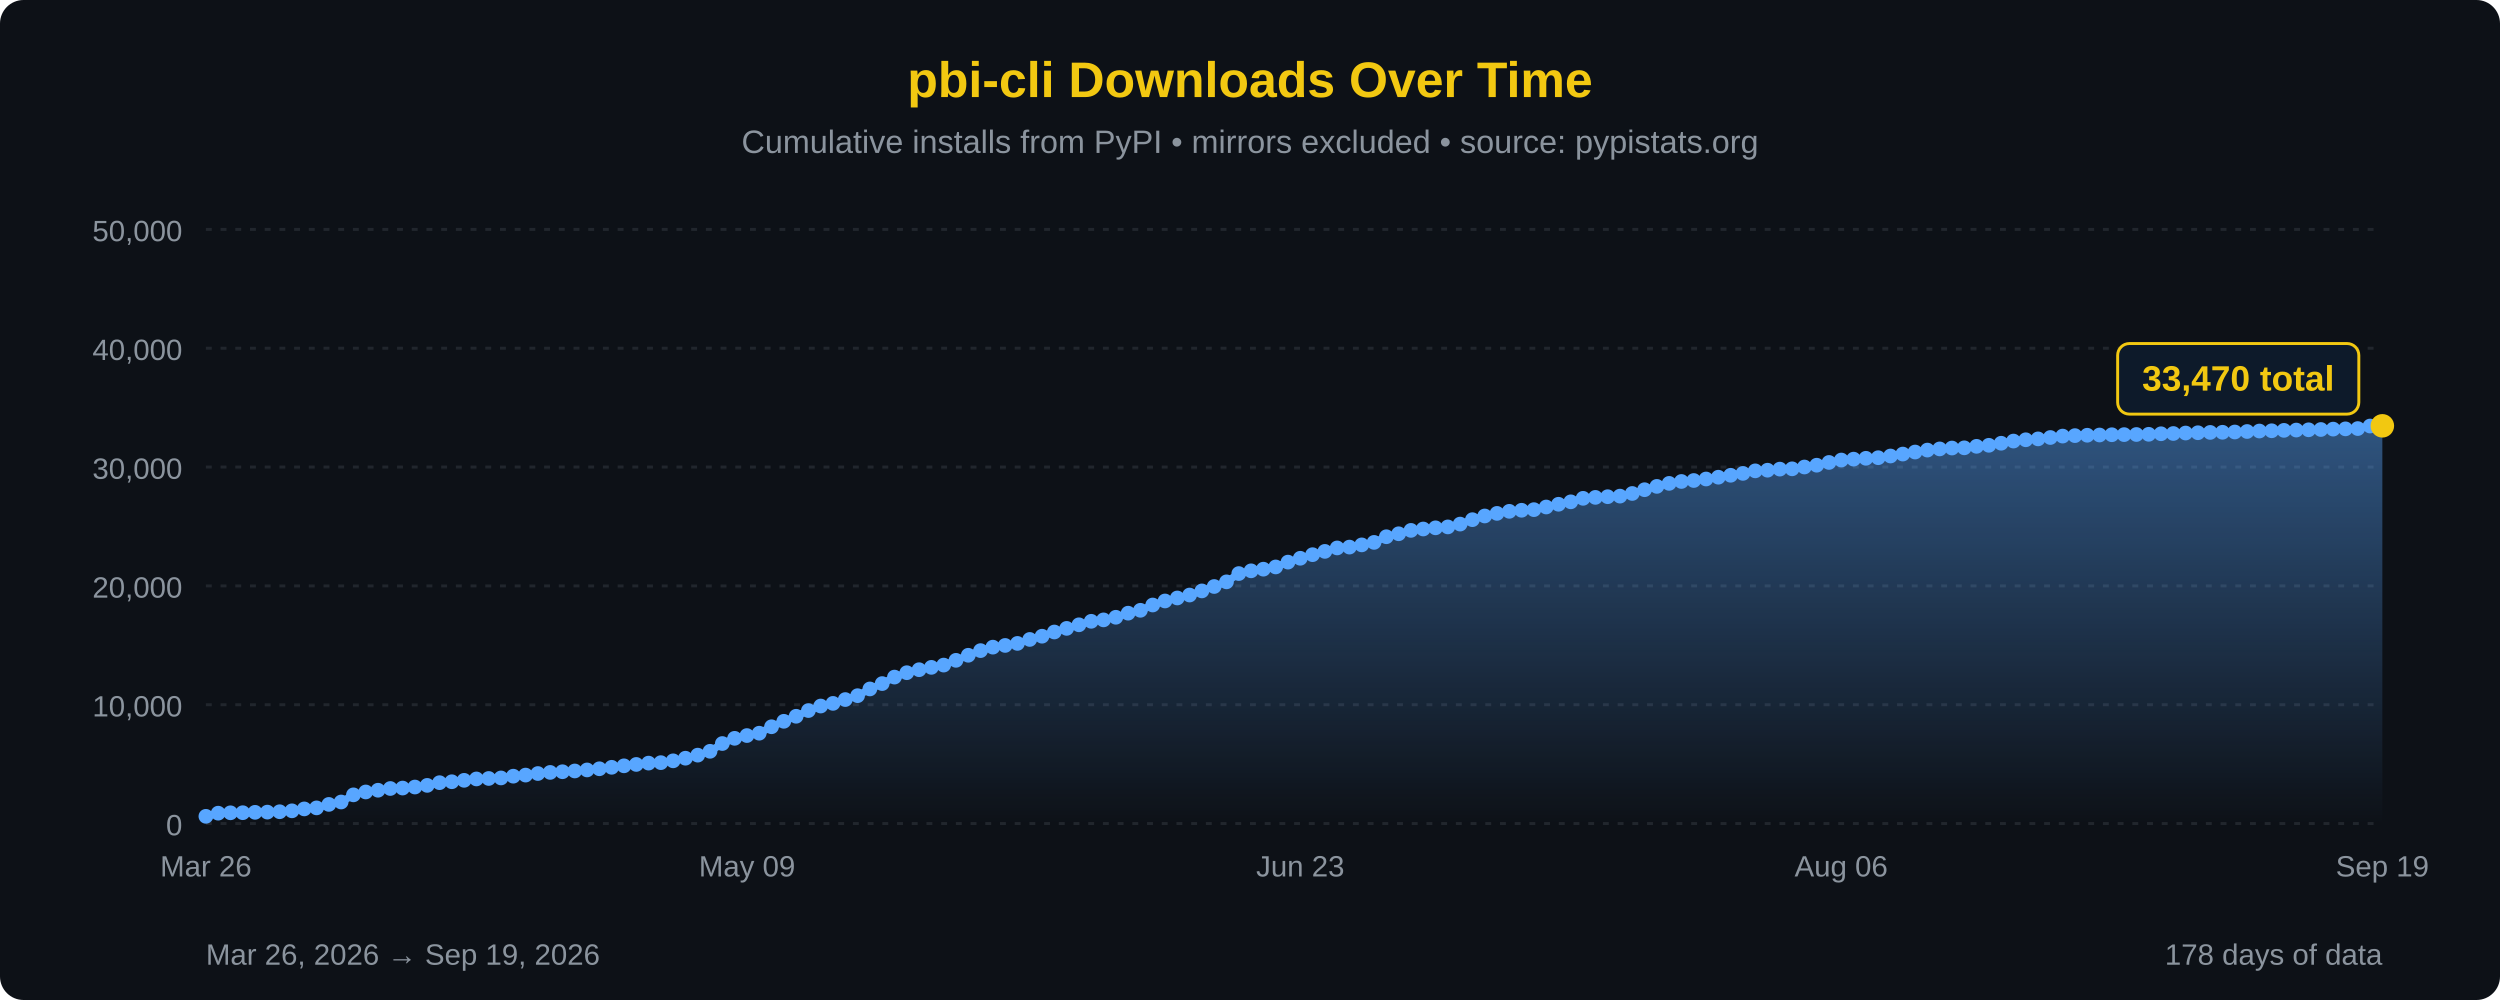
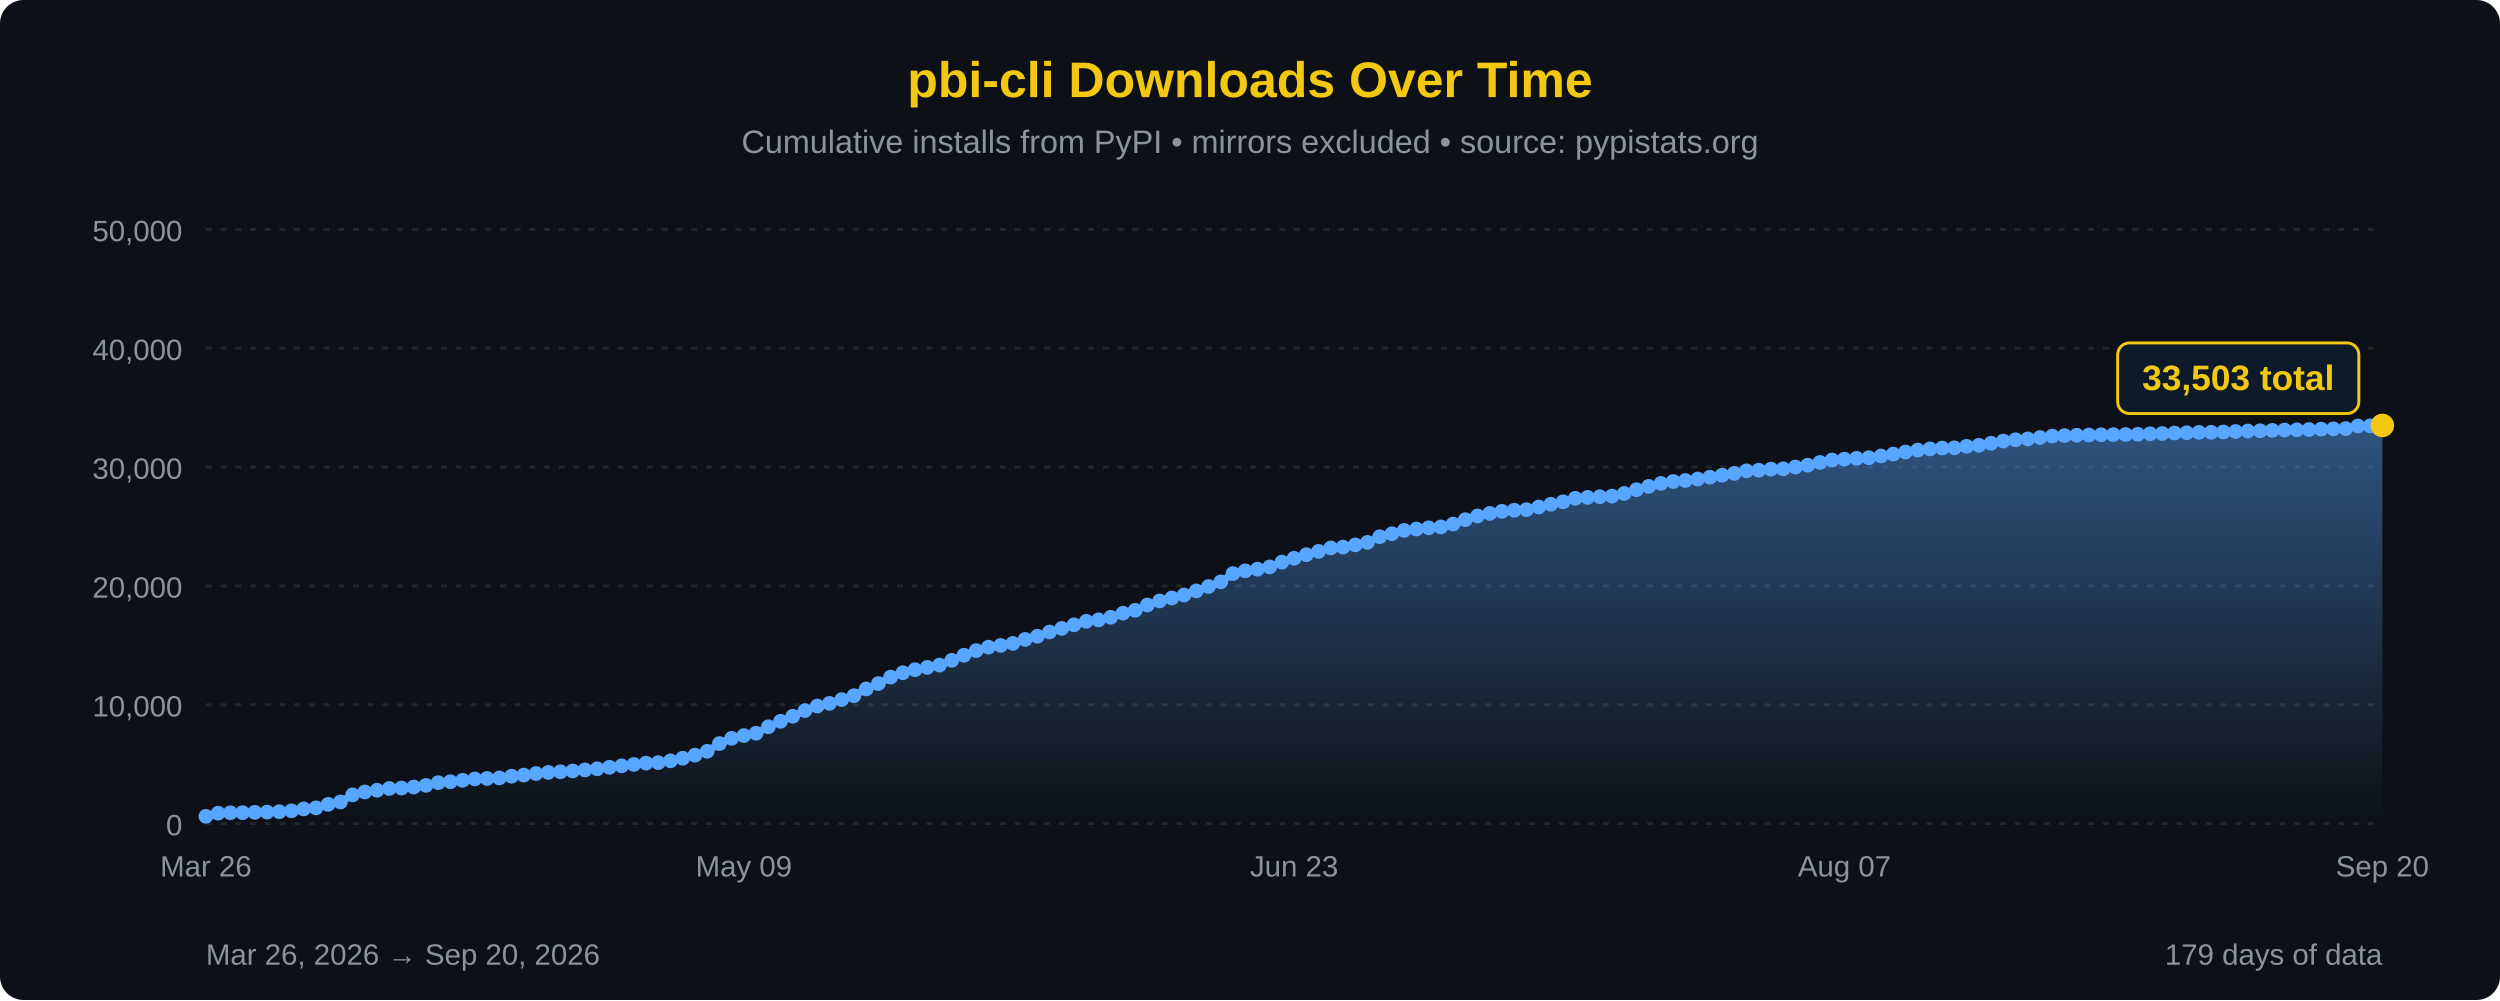
<svg xmlns="http://www.w3.org/2000/svg" width="850" height="340" viewBox="0 0 850 340">
  <defs>
    <linearGradient id="areaFill" x1="0" y1="0" x2="0" y2="1">
      <stop offset="0%" stop-color="#58a6ff" stop-opacity="0.45" />
      <stop offset="100%" stop-color="#58a6ff" stop-opacity="0" />
    </linearGradient>
  </defs>
  <rect width="100%" height="100%" fill="#0d1117" rx="8" />
  <text x="425" y="33" font-family="'Segoe UI', Arial, sans-serif" font-size="17" fill="#F2C811" text-anchor="middle" font-weight="bold">pbi-cli Downloads Over Time</text>
  <text x="425" y="52" font-family="'Segoe UI', Arial, sans-serif" font-size="11" fill="#8b949e" text-anchor="middle">Cumulative installs from PyPI • mirrors excluded • source: pypistats.org</text>
  <line x1="70" y1="280.0" x2="810" y2="280.0" stroke="#21262d" stroke-width="1" stroke-dasharray="2,3" />
  <line x1="70" y1="239.6" x2="810" y2="239.6" stroke="#21262d" stroke-width="1" stroke-dasharray="2,3" />
  <line x1="70" y1="199.2" x2="810" y2="199.2" stroke="#21262d" stroke-width="1" stroke-dasharray="2,3" />
  <line x1="70" y1="158.8" x2="810" y2="158.8" stroke="#21262d" stroke-width="1" stroke-dasharray="2,3" />
  <line x1="70" y1="118.4" x2="810" y2="118.4" stroke="#21262d" stroke-width="1" stroke-dasharray="2,3" />
  <line x1="70" y1="78.0" x2="810" y2="78.0" stroke="#21262d" stroke-width="1" stroke-dasharray="2,3" />
  <text x="62" y="284.0" font-family="'Segoe UI', Arial, sans-serif" font-size="10" fill="#8b949e" text-anchor="end">0</text>
  <text x="62" y="243.6" font-family="'Segoe UI', Arial, sans-serif" font-size="10" fill="#8b949e" text-anchor="end">10,000</text>
  <text x="62" y="203.2" font-family="'Segoe UI', Arial, sans-serif" font-size="10" fill="#8b949e" text-anchor="end">20,000</text>
  <text x="62" y="162.8" font-family="'Segoe UI', Arial, sans-serif" font-size="10" fill="#8b949e" text-anchor="end">30,000</text>
  <text x="62" y="122.4" font-family="'Segoe UI', Arial, sans-serif" font-size="10" fill="#8b949e" text-anchor="end">40,000</text>
  <text x="62" y="82.0" font-family="'Segoe UI', Arial, sans-serif" font-size="10" fill="#8b949e" text-anchor="end">50,000</text>
-   <path d="M 70.00,280 L 70.00,277.55 L 74.18,276.48 L 78.36,276.35 L 82.54,276.32 L 86.72,276.19 L 90.90,276.12 L 95.08,275.99 L 99.27,275.68 L 103.45,275.03 L 107.63,274.68 L 111.81,273.50 L 115.99,272.68 L 120.17,270.25 L 124.35,269.27 L 128.53,268.68 L 132.71,268.09 L 136.89,267.94 L 141.07,267.59 L 145.25,267.03 L 149.44,266.11 L 153.62,265.79 L 157.80,265.31 L 161.98,264.84 L 166.16,264.68 L 170.34,264.50 L 174.52,263.90 L 178.70,263.53 L 182.88,263.00 L 187.06,262.62 L 191.24,262.39 L 195.42,262.13 L 199.60,261.78 L 203.79,261.38 L 207.97,260.88 L 212.15,260.38 L 216.33,259.91 L 220.51,259.46 L 224.69,259.30 L 228.87,258.68 L 233.05,257.79 L 237.23,256.75 L 241.41,255.44 L 245.59,252.80 L 249.77,251.03 L 253.95,250.09 L 258.14,249.29 L 262.32,247.10 L 266.50,245.24 L 270.68,243.53 L 274.86,241.59 L 279.04,240.05 L 283.22,239.15 L 287.40,237.85 L 291.58,236.53 L 295.76,234.24 L 299.94,232.42 L 304.12,230.21 L 308.31,228.72 L 312.49,227.70 L 316.67,226.90 L 320.85,226.13 L 325.03,224.51 L 329.21,222.79 L 333.39,221.21 L 337.57,220.03 L 341.75,219.45 L 345.93,218.76 L 350.11,217.41 L 354.29,216.31 L 358.47,214.88 L 362.66,213.65 L 366.84,212.43 L 371.02,211.24 L 375.20,210.76 L 379.38,209.87 L 383.56,208.48 L 387.74,207.50 L 391.92,205.70 L 396.10,204.33 L 400.28,203.31 L 404.46,202.31 L 408.64,200.91 L 412.82,199.41 L 417.01,197.83 L 421.19,195.01 L 425.37,194.08 L 429.55,193.52 L 433.73,192.76 L 437.91,191.12 L 442.09,189.81 L 446.27,188.59 L 450.45,187.47 L 454.63,186.30 L 458.81,186.01 L 462.99,185.26 L 467.18,184.41 L 471.36,182.49 L 475.54,181.48 L 479.72,180.33 L 483.90,179.86 L 488.08,179.46 L 492.26,179.15 L 496.44,178.19 L 500.62,176.69 L 504.80,175.43 L 508.98,174.55 L 513.16,173.85 L 517.34,173.49 L 521.53,173.28 L 525.71,172.38 L 529.89,171.45 L 534.07,170.62 L 538.25,169.43 L 542.43,169.11 L 546.61,168.88 L 550.79,168.68 L 554.97,167.78 L 559.15,166.50 L 563.33,165.37 L 567.51,164.35 L 571.69,163.70 L 575.88,163.37 L 580.06,162.86 L 584.24,162.25 L 588.42,161.59 L 592.60,160.95 L 596.78,160.09 L 600.96,159.87 L 605.14,159.50 L 609.32,159.40 L 613.50,158.78 L 617.68,158.17 L 621.86,157.23 L 626.05,156.41 L 630.23,156.11 L 634.41,155.82 L 638.59,155.62 L 642.77,155.04 L 646.95,154.38 L 651.13,153.69 L 655.31,153.03 L 659.49,152.63 L 663.67,152.33 L 667.85,152.26 L 672.03,151.75 L 676.21,151.40 L 680.40,150.70 L 684.58,149.96 L 688.76,149.52 L 692.94,149.22 L 697.12,148.75 L 701.30,148.27 L 705.48,148.11 L 709.66,147.98 L 713.84,147.90 L 718.02,147.81 L 722.20,147.77 L 726.38,147.73 L 730.56,147.66 L 734.75,147.48 L 738.93,147.39 L 743.11,147.23 L 747.29,147.13 L 751.47,147.02 L 755.65,146.97 L 759.83,146.88 L 764.01,146.71 L 768.19,146.55 L 772.37,146.46 L 776.55,146.32 L 780.73,146.22 L 784.92,146.13 L 789.10,146.03 L 793.28,145.90 L 797.46,145.81 L 801.64,145.71 L 805.82,144.85 L 810.00,144.78 L 810.00,280 Z" fill="url(#areaFill)" />
-   <path d="M 70.00,277.55 L 74.18,276.48 L 78.36,276.35 L 82.54,276.32 L 86.72,276.19 L 90.90,276.12 L 95.08,275.99 L 99.27,275.68 L 103.45,275.03 L 107.63,274.68 L 111.81,273.50 L 115.99,272.68 L 120.17,270.25 L 124.35,269.27 L 128.53,268.68 L 132.71,268.09 L 136.89,267.94 L 141.07,267.59 L 145.25,267.03 L 149.44,266.11 L 153.62,265.79 L 157.80,265.31 L 161.98,264.84 L 166.16,264.68 L 170.34,264.50 L 174.52,263.90 L 178.70,263.53 L 182.88,263.00 L 187.06,262.62 L 191.24,262.39 L 195.42,262.13 L 199.60,261.78 L 203.79,261.38 L 207.97,260.88 L 212.15,260.38 L 216.33,259.91 L 220.51,259.46 L 224.69,259.30 L 228.87,258.68 L 233.05,257.79 L 237.23,256.75 L 241.41,255.44 L 245.59,252.80 L 249.77,251.03 L 253.95,250.09 L 258.14,249.29 L 262.32,247.10 L 266.50,245.24 L 270.68,243.53 L 274.86,241.59 L 279.04,240.05 L 283.22,239.15 L 287.40,237.85 L 291.58,236.53 L 295.76,234.24 L 299.94,232.42 L 304.12,230.21 L 308.31,228.72 L 312.49,227.70 L 316.67,226.90 L 320.85,226.13 L 325.03,224.51 L 329.21,222.79 L 333.39,221.21 L 337.57,220.03 L 341.75,219.45 L 345.93,218.76 L 350.11,217.41 L 354.29,216.31 L 358.47,214.88 L 362.66,213.65 L 366.84,212.43 L 371.02,211.24 L 375.20,210.76 L 379.38,209.87 L 383.56,208.48 L 387.74,207.50 L 391.92,205.70 L 396.10,204.33 L 400.28,203.31 L 404.46,202.31 L 408.64,200.91 L 412.82,199.41 L 417.01,197.83 L 421.19,195.01 L 425.37,194.08 L 429.55,193.52 L 433.73,192.76 L 437.91,191.12 L 442.09,189.81 L 446.27,188.59 L 450.45,187.47 L 454.63,186.30 L 458.81,186.01 L 462.99,185.26 L 467.18,184.41 L 471.36,182.49 L 475.54,181.48 L 479.72,180.33 L 483.90,179.86 L 488.08,179.46 L 492.26,179.15 L 496.44,178.19 L 500.62,176.69 L 504.80,175.43 L 508.98,174.55 L 513.16,173.85 L 517.34,173.49 L 521.53,173.28 L 525.71,172.38 L 529.89,171.45 L 534.07,170.62 L 538.25,169.43 L 542.43,169.11 L 546.61,168.88 L 550.79,168.68 L 554.97,167.78 L 559.15,166.50 L 563.33,165.37 L 567.51,164.35 L 571.69,163.70 L 575.88,163.37 L 580.06,162.86 L 584.24,162.25 L 588.42,161.59 L 592.60,160.95 L 596.78,160.09 L 600.96,159.87 L 605.14,159.50 L 609.32,159.40 L 613.50,158.78 L 617.68,158.17 L 621.86,157.23 L 626.05,156.41 L 630.23,156.11 L 634.41,155.82 L 638.59,155.62 L 642.77,155.04 L 646.95,154.38 L 651.13,153.69 L 655.31,153.03 L 659.49,152.63 L 663.67,152.33 L 667.85,152.26 L 672.03,151.75 L 676.21,151.40 L 680.40,150.70 L 684.58,149.96 L 688.76,149.52 L 692.94,149.22 L 697.12,148.75 L 701.30,148.27 L 705.48,148.11 L 709.66,147.98 L 713.84,147.90 L 718.02,147.81 L 722.20,147.77 L 726.38,147.73 L 730.56,147.66 L 734.75,147.48 L 738.93,147.39 L 743.11,147.23 L 747.29,147.13 L 751.47,147.02 L 755.65,146.97 L 759.83,146.88 L 764.01,146.71 L 768.19,146.55 L 772.37,146.46 L 776.55,146.32 L 780.73,146.22 L 784.92,146.13 L 789.10,146.03 L 793.28,145.90 L 797.46,145.81 L 801.64,145.71 L 805.82,144.85 L 810.00,144.78" fill="none" stroke="#58a6ff" stroke-width="2.5" stroke-linejoin="round" stroke-linecap="round" />
+   <path d="M 70.00,280 L 70.00,277.55 L 74.16,276.48 L 78.31,276.35 L 82.47,276.32 L 86.63,276.19 L 90.79,276.12 L 94.94,275.99 L 99.10,275.68 L 103.26,275.03 L 107.42,274.68 L 111.57,273.50 L 115.73,272.68 L 119.89,270.25 L 124.04,269.27 L 128.20,268.68 L 132.36,268.09 L 136.52,267.94 L 140.67,267.59 L 144.83,267.03 L 148.99,266.11 L 153.15,265.79 L 157.30,265.31 L 161.46,264.84 L 165.62,264.68 L 169.78,264.50 L 173.93,263.90 L 178.09,263.53 L 182.25,263.00 L 186.40,262.62 L 190.56,262.39 L 194.72,262.13 L 198.88,261.78 L 203.03,261.38 L 207.19,260.88 L 211.35,260.38 L 215.51,259.91 L 219.66,259.46 L 223.82,259.30 L 227.98,258.68 L 232.13,257.79 L 236.29,256.75 L 240.45,255.44 L 244.61,252.80 L 248.76,251.03 L 252.92,250.09 L 257.08,249.29 L 261.24,247.10 L 265.39,245.24 L 269.55,243.53 L 273.71,241.59 L 277.87,240.05 L 282.02,239.15 L 286.18,237.85 L 290.34,236.53 L 294.49,234.24 L 298.65,232.42 L 302.81,230.21 L 306.97,228.72 L 311.12,227.70 L 315.28,226.90 L 319.44,226.13 L 323.60,224.51 L 327.75,222.79 L 331.91,221.21 L 336.07,220.03 L 340.22,219.45 L 344.38,218.76 L 348.54,217.41 L 352.70,216.31 L 356.85,214.88 L 361.01,213.65 L 365.17,212.43 L 369.33,211.24 L 373.48,210.76 L 377.64,209.87 L 381.80,208.48 L 385.96,207.50 L 390.11,205.70 L 394.27,204.33 L 398.43,203.31 L 402.58,202.31 L 406.74,200.91 L 410.90,199.41 L 415.06,197.83 L 419.21,195.01 L 423.37,194.08 L 427.53,193.52 L 431.69,192.76 L 435.84,191.12 L 440.00,189.81 L 444.16,188.59 L 448.31,187.47 L 452.47,186.30 L 456.63,186.01 L 460.79,185.26 L 464.94,184.41 L 469.10,182.49 L 473.26,181.48 L 477.42,180.33 L 481.57,179.86 L 485.73,179.46 L 489.89,179.15 L 494.04,178.19 L 498.20,176.69 L 502.36,175.43 L 506.52,174.55 L 510.67,173.85 L 514.83,173.49 L 518.99,173.28 L 523.15,172.38 L 527.30,171.45 L 531.46,170.62 L 535.62,169.43 L 539.78,169.11 L 543.93,168.88 L 548.09,168.68 L 552.25,167.78 L 556.40,166.50 L 560.56,165.37 L 564.72,164.35 L 568.88,163.70 L 573.03,163.37 L 577.19,162.86 L 581.35,162.25 L 585.51,161.59 L 589.66,160.95 L 593.82,160.09 L 597.98,159.87 L 602.13,159.50 L 606.29,159.40 L 610.45,158.78 L 614.61,158.17 L 618.76,157.23 L 622.92,156.41 L 627.08,156.11 L 631.24,155.82 L 635.39,155.62 L 639.55,155.04 L 643.71,154.38 L 647.87,153.69 L 652.02,153.03 L 656.18,152.63 L 660.34,152.33 L 664.49,152.26 L 668.65,151.75 L 672.81,151.40 L 676.97,150.70 L 681.12,149.96 L 685.28,149.52 L 689.44,149.22 L 693.60,148.75 L 697.75,148.27 L 701.91,148.11 L 706.07,147.98 L 710.22,147.90 L 714.38,147.81 L 718.54,147.77 L 722.70,147.73 L 726.85,147.66 L 731.01,147.48 L 735.17,147.39 L 739.33,147.23 L 743.48,147.13 L 747.64,147.02 L 751.80,146.97 L 755.96,146.88 L 760.11,146.71 L 764.27,146.55 L 768.43,146.46 L 772.58,146.32 L 776.74,146.22 L 780.90,146.13 L 785.06,146.03 L 789.21,145.90 L 793.37,145.81 L 797.53,145.71 L 801.69,144.85 L 805.84,144.78 L 810.00,144.65 L 810.00,280 Z" fill="url(#areaFill)" />
+   <path d="M 70.00,277.55 L 74.16,276.48 L 78.31,276.35 L 82.47,276.32 L 86.63,276.19 L 90.79,276.12 L 94.94,275.99 L 99.10,275.68 L 103.26,275.03 L 107.42,274.68 L 111.57,273.50 L 115.73,272.68 L 119.89,270.25 L 124.04,269.27 L 128.20,268.68 L 132.36,268.09 L 136.52,267.94 L 140.67,267.59 L 144.83,267.03 L 148.99,266.11 L 153.15,265.79 L 157.30,265.31 L 161.46,264.84 L 165.62,264.68 L 169.78,264.50 L 173.93,263.90 L 178.09,263.53 L 182.25,263.00 L 186.40,262.62 L 190.56,262.39 L 194.72,262.13 L 198.88,261.78 L 203.03,261.38 L 207.19,260.88 L 211.35,260.38 L 215.51,259.91 L 219.66,259.46 L 223.82,259.30 L 227.98,258.68 L 232.13,257.79 L 236.29,256.75 L 240.45,255.44 L 244.61,252.80 L 248.76,251.03 L 252.92,250.09 L 257.08,249.29 L 261.24,247.10 L 265.39,245.24 L 269.55,243.53 L 273.71,241.59 L 277.87,240.05 L 282.02,239.15 L 286.18,237.85 L 290.34,236.53 L 294.49,234.24 L 298.65,232.42 L 302.81,230.21 L 306.97,228.72 L 311.12,227.70 L 315.28,226.90 L 319.44,226.13 L 323.60,224.51 L 327.75,222.79 L 331.91,221.21 L 336.07,220.03 L 340.22,219.45 L 344.38,218.76 L 348.54,217.41 L 352.70,216.31 L 356.85,214.88 L 361.01,213.65 L 365.17,212.43 L 369.33,211.24 L 373.48,210.76 L 377.64,209.87 L 381.80,208.48 L 385.96,207.50 L 390.11,205.70 L 394.27,204.33 L 398.43,203.31 L 402.58,202.31 L 406.74,200.91 L 410.90,199.41 L 415.06,197.83 L 419.21,195.01 L 423.37,194.08 L 427.53,193.52 L 431.69,192.76 L 435.84,191.12 L 440.00,189.81 L 444.16,188.59 L 448.31,187.47 L 452.47,186.30 L 456.63,186.01 L 460.79,185.26 L 464.94,184.41 L 469.10,182.49 L 473.26,181.48 L 477.42,180.33 L 481.57,179.86 L 485.73,179.46 L 489.89,179.15 L 494.04,178.19 L 498.20,176.69 L 502.36,175.43 L 506.52,174.55 L 510.67,173.85 L 514.83,173.49 L 518.99,173.28 L 523.15,172.38 L 527.30,171.45 L 531.46,170.62 L 535.62,169.43 L 539.78,169.11 L 543.93,168.88 L 548.09,168.68 L 552.25,167.78 L 556.40,166.50 L 560.56,165.37 L 564.72,164.35 L 568.88,163.70 L 573.03,163.37 L 577.19,162.86 L 581.35,162.25 L 585.51,161.59 L 589.66,160.95 L 593.82,160.09 L 597.98,159.87 L 602.13,159.50 L 606.29,159.40 L 610.45,158.78 L 614.61,158.17 L 618.76,157.23 L 622.92,156.41 L 627.08,156.11 L 631.24,155.82 L 635.39,155.62 L 639.55,155.04 L 643.71,154.38 L 647.87,153.69 L 652.02,153.03 L 656.18,152.63 L 660.34,152.33 L 664.49,152.26 L 668.65,151.75 L 672.81,151.40 L 676.97,150.70 L 681.12,149.96 L 685.28,149.52 L 689.44,149.22 L 693.60,148.75 L 697.75,148.27 L 701.91,148.11 L 706.07,147.98 L 710.22,147.90 L 714.38,147.81 L 718.54,147.77 L 722.70,147.73 L 726.85,147.66 L 731.01,147.48 L 735.17,147.39 L 739.33,147.23 L 743.48,147.13 L 747.64,147.02 L 751.80,146.97 L 755.96,146.88 L 760.11,146.71 L 764.27,146.55 L 768.43,146.46 L 772.58,146.32 L 776.74,146.22 L 780.90,146.13 L 785.06,146.03 L 789.21,145.90 L 793.37,145.81 L 797.53,145.71 L 801.69,144.85 L 805.84,144.78 L 810.00,144.65" fill="none" stroke="#58a6ff" stroke-width="2.5" stroke-linejoin="round" stroke-linecap="round" />
  <circle cx="70.00" cy="277.55" r="2.5" fill="#58a6ff" />
-   <circle cx="74.18" cy="276.48" r="2.5" fill="#58a6ff" />
-   <circle cx="78.36" cy="276.35" r="2.5" fill="#58a6ff" />
-   <circle cx="82.54" cy="276.32" r="2.5" fill="#58a6ff" />
-   <circle cx="86.72" cy="276.19" r="2.5" fill="#58a6ff" />
-   <circle cx="90.90" cy="276.12" r="2.5" fill="#58a6ff" />
-   <circle cx="95.08" cy="275.99" r="2.5" fill="#58a6ff" />
-   <circle cx="99.27" cy="275.68" r="2.5" fill="#58a6ff" />
-   <circle cx="103.45" cy="275.03" r="2.5" fill="#58a6ff" />
-   <circle cx="107.63" cy="274.68" r="2.5" fill="#58a6ff" />
-   <circle cx="111.81" cy="273.50" r="2.5" fill="#58a6ff" />
-   <circle cx="115.99" cy="272.68" r="2.5" fill="#58a6ff" />
-   <circle cx="120.17" cy="270.25" r="2.5" fill="#58a6ff" />
-   <circle cx="124.35" cy="269.27" r="2.5" fill="#58a6ff" />
-   <circle cx="128.53" cy="268.68" r="2.5" fill="#58a6ff" />
-   <circle cx="132.71" cy="268.09" r="2.5" fill="#58a6ff" />
-   <circle cx="136.89" cy="267.94" r="2.5" fill="#58a6ff" />
-   <circle cx="141.07" cy="267.59" r="2.5" fill="#58a6ff" />
-   <circle cx="145.25" cy="267.03" r="2.5" fill="#58a6ff" />
-   <circle cx="149.44" cy="266.11" r="2.5" fill="#58a6ff" />
-   <circle cx="153.62" cy="265.79" r="2.5" fill="#58a6ff" />
-   <circle cx="157.80" cy="265.31" r="2.5" fill="#58a6ff" />
-   <circle cx="161.98" cy="264.84" r="2.5" fill="#58a6ff" />
-   <circle cx="166.16" cy="264.68" r="2.5" fill="#58a6ff" />
-   <circle cx="170.34" cy="264.50" r="2.5" fill="#58a6ff" />
-   <circle cx="174.52" cy="263.90" r="2.5" fill="#58a6ff" />
-   <circle cx="178.70" cy="263.53" r="2.5" fill="#58a6ff" />
-   <circle cx="182.88" cy="263.00" r="2.5" fill="#58a6ff" />
-   <circle cx="187.06" cy="262.62" r="2.5" fill="#58a6ff" />
-   <circle cx="191.24" cy="262.39" r="2.5" fill="#58a6ff" />
-   <circle cx="195.42" cy="262.13" r="2.5" fill="#58a6ff" />
-   <circle cx="199.60" cy="261.78" r="2.5" fill="#58a6ff" />
-   <circle cx="203.79" cy="261.38" r="2.5" fill="#58a6ff" />
-   <circle cx="207.97" cy="260.88" r="2.5" fill="#58a6ff" />
-   <circle cx="212.15" cy="260.38" r="2.5" fill="#58a6ff" />
-   <circle cx="216.33" cy="259.91" r="2.5" fill="#58a6ff" />
-   <circle cx="220.51" cy="259.46" r="2.5" fill="#58a6ff" />
-   <circle cx="224.69" cy="259.30" r="2.5" fill="#58a6ff" />
-   <circle cx="228.87" cy="258.68" r="2.5" fill="#58a6ff" />
-   <circle cx="233.05" cy="257.79" r="2.5" fill="#58a6ff" />
-   <circle cx="237.23" cy="256.75" r="2.5" fill="#58a6ff" />
-   <circle cx="241.41" cy="255.44" r="2.5" fill="#58a6ff" />
-   <circle cx="245.59" cy="252.80" r="2.5" fill="#58a6ff" />
-   <circle cx="249.77" cy="251.03" r="2.5" fill="#58a6ff" />
-   <circle cx="253.95" cy="250.09" r="2.5" fill="#58a6ff" />
-   <circle cx="258.14" cy="249.29" r="2.5" fill="#58a6ff" />
-   <circle cx="262.32" cy="247.10" r="2.5" fill="#58a6ff" />
-   <circle cx="266.50" cy="245.24" r="2.5" fill="#58a6ff" />
-   <circle cx="270.68" cy="243.53" r="2.5" fill="#58a6ff" />
-   <circle cx="274.86" cy="241.59" r="2.5" fill="#58a6ff" />
-   <circle cx="279.04" cy="240.05" r="2.5" fill="#58a6ff" />
-   <circle cx="283.22" cy="239.15" r="2.5" fill="#58a6ff" />
-   <circle cx="287.40" cy="237.85" r="2.5" fill="#58a6ff" />
-   <circle cx="291.58" cy="236.53" r="2.5" fill="#58a6ff" />
-   <circle cx="295.76" cy="234.24" r="2.5" fill="#58a6ff" />
-   <circle cx="299.94" cy="232.42" r="2.5" fill="#58a6ff" />
-   <circle cx="304.12" cy="230.21" r="2.5" fill="#58a6ff" />
-   <circle cx="308.31" cy="228.72" r="2.5" fill="#58a6ff" />
-   <circle cx="312.49" cy="227.70" r="2.5" fill="#58a6ff" />
-   <circle cx="316.67" cy="226.90" r="2.5" fill="#58a6ff" />
-   <circle cx="320.85" cy="226.13" r="2.5" fill="#58a6ff" />
-   <circle cx="325.03" cy="224.51" r="2.5" fill="#58a6ff" />
-   <circle cx="329.21" cy="222.79" r="2.5" fill="#58a6ff" />
-   <circle cx="333.39" cy="221.21" r="2.5" fill="#58a6ff" />
-   <circle cx="337.57" cy="220.03" r="2.5" fill="#58a6ff" />
-   <circle cx="341.75" cy="219.45" r="2.5" fill="#58a6ff" />
-   <circle cx="345.93" cy="218.76" r="2.5" fill="#58a6ff" />
-   <circle cx="350.11" cy="217.41" r="2.5" fill="#58a6ff" />
-   <circle cx="354.29" cy="216.31" r="2.5" fill="#58a6ff" />
-   <circle cx="358.47" cy="214.88" r="2.5" fill="#58a6ff" />
-   <circle cx="362.66" cy="213.65" r="2.5" fill="#58a6ff" />
-   <circle cx="366.84" cy="212.43" r="2.5" fill="#58a6ff" />
-   <circle cx="371.02" cy="211.24" r="2.5" fill="#58a6ff" />
-   <circle cx="375.20" cy="210.76" r="2.5" fill="#58a6ff" />
-   <circle cx="379.38" cy="209.87" r="2.5" fill="#58a6ff" />
-   <circle cx="383.56" cy="208.48" r="2.5" fill="#58a6ff" />
-   <circle cx="387.74" cy="207.50" r="2.5" fill="#58a6ff" />
-   <circle cx="391.92" cy="205.70" r="2.5" fill="#58a6ff" />
-   <circle cx="396.10" cy="204.33" r="2.5" fill="#58a6ff" />
-   <circle cx="400.28" cy="203.31" r="2.5" fill="#58a6ff" />
-   <circle cx="404.46" cy="202.31" r="2.5" fill="#58a6ff" />
-   <circle cx="408.64" cy="200.91" r="2.5" fill="#58a6ff" />
-   <circle cx="412.82" cy="199.41" r="2.5" fill="#58a6ff" />
-   <circle cx="417.01" cy="197.83" r="2.5" fill="#58a6ff" />
-   <circle cx="421.19" cy="195.01" r="2.5" fill="#58a6ff" />
-   <circle cx="425.37" cy="194.08" r="2.5" fill="#58a6ff" />
-   <circle cx="429.55" cy="193.52" r="2.5" fill="#58a6ff" />
-   <circle cx="433.73" cy="192.76" r="2.5" fill="#58a6ff" />
-   <circle cx="437.91" cy="191.12" r="2.5" fill="#58a6ff" />
-   <circle cx="442.09" cy="189.81" r="2.5" fill="#58a6ff" />
-   <circle cx="446.27" cy="188.59" r="2.5" fill="#58a6ff" />
-   <circle cx="450.45" cy="187.47" r="2.5" fill="#58a6ff" />
-   <circle cx="454.63" cy="186.30" r="2.5" fill="#58a6ff" />
-   <circle cx="458.81" cy="186.01" r="2.5" fill="#58a6ff" />
-   <circle cx="462.99" cy="185.26" r="2.5" fill="#58a6ff" />
-   <circle cx="467.18" cy="184.41" r="2.5" fill="#58a6ff" />
-   <circle cx="471.36" cy="182.49" r="2.5" fill="#58a6ff" />
-   <circle cx="475.54" cy="181.48" r="2.5" fill="#58a6ff" />
-   <circle cx="479.72" cy="180.33" r="2.5" fill="#58a6ff" />
-   <circle cx="483.90" cy="179.86" r="2.5" fill="#58a6ff" />
-   <circle cx="488.08" cy="179.46" r="2.5" fill="#58a6ff" />
-   <circle cx="492.26" cy="179.15" r="2.5" fill="#58a6ff" />
-   <circle cx="496.44" cy="178.19" r="2.5" fill="#58a6ff" />
-   <circle cx="500.62" cy="176.69" r="2.5" fill="#58a6ff" />
-   <circle cx="504.80" cy="175.43" r="2.5" fill="#58a6ff" />
-   <circle cx="508.98" cy="174.55" r="2.5" fill="#58a6ff" />
-   <circle cx="513.16" cy="173.85" r="2.5" fill="#58a6ff" />
-   <circle cx="517.34" cy="173.49" r="2.5" fill="#58a6ff" />
-   <circle cx="521.53" cy="173.28" r="2.5" fill="#58a6ff" />
-   <circle cx="525.71" cy="172.38" r="2.5" fill="#58a6ff" />
-   <circle cx="529.89" cy="171.45" r="2.5" fill="#58a6ff" />
-   <circle cx="534.07" cy="170.62" r="2.5" fill="#58a6ff" />
-   <circle cx="538.25" cy="169.43" r="2.5" fill="#58a6ff" />
-   <circle cx="542.43" cy="169.11" r="2.5" fill="#58a6ff" />
-   <circle cx="546.61" cy="168.88" r="2.5" fill="#58a6ff" />
-   <circle cx="550.79" cy="168.68" r="2.5" fill="#58a6ff" />
-   <circle cx="554.97" cy="167.78" r="2.5" fill="#58a6ff" />
-   <circle cx="559.15" cy="166.50" r="2.5" fill="#58a6ff" />
-   <circle cx="563.33" cy="165.37" r="2.5" fill="#58a6ff" />
-   <circle cx="567.51" cy="164.35" r="2.5" fill="#58a6ff" />
-   <circle cx="571.69" cy="163.70" r="2.5" fill="#58a6ff" />
-   <circle cx="575.88" cy="163.37" r="2.5" fill="#58a6ff" />
-   <circle cx="580.06" cy="162.86" r="2.5" fill="#58a6ff" />
-   <circle cx="584.24" cy="162.25" r="2.5" fill="#58a6ff" />
-   <circle cx="588.42" cy="161.59" r="2.5" fill="#58a6ff" />
-   <circle cx="592.60" cy="160.95" r="2.5" fill="#58a6ff" />
-   <circle cx="596.78" cy="160.09" r="2.5" fill="#58a6ff" />
-   <circle cx="600.96" cy="159.87" r="2.5" fill="#58a6ff" />
-   <circle cx="605.14" cy="159.50" r="2.5" fill="#58a6ff" />
-   <circle cx="609.32" cy="159.40" r="2.5" fill="#58a6ff" />
-   <circle cx="613.50" cy="158.78" r="2.5" fill="#58a6ff" />
-   <circle cx="617.68" cy="158.17" r="2.5" fill="#58a6ff" />
-   <circle cx="621.86" cy="157.23" r="2.5" fill="#58a6ff" />
-   <circle cx="626.05" cy="156.41" r="2.5" fill="#58a6ff" />
-   <circle cx="630.23" cy="156.11" r="2.5" fill="#58a6ff" />
-   <circle cx="634.41" cy="155.82" r="2.5" fill="#58a6ff" />
-   <circle cx="638.59" cy="155.62" r="2.5" fill="#58a6ff" />
-   <circle cx="642.77" cy="155.04" r="2.5" fill="#58a6ff" />
-   <circle cx="646.95" cy="154.38" r="2.5" fill="#58a6ff" />
-   <circle cx="651.13" cy="153.69" r="2.5" fill="#58a6ff" />
-   <circle cx="655.31" cy="153.03" r="2.5" fill="#58a6ff" />
-   <circle cx="659.49" cy="152.63" r="2.5" fill="#58a6ff" />
-   <circle cx="663.67" cy="152.33" r="2.5" fill="#58a6ff" />
-   <circle cx="667.85" cy="152.26" r="2.5" fill="#58a6ff" />
-   <circle cx="672.03" cy="151.75" r="2.5" fill="#58a6ff" />
-   <circle cx="676.21" cy="151.40" r="2.5" fill="#58a6ff" />
-   <circle cx="680.40" cy="150.70" r="2.5" fill="#58a6ff" />
-   <circle cx="684.58" cy="149.96" r="2.5" fill="#58a6ff" />
-   <circle cx="688.76" cy="149.52" r="2.5" fill="#58a6ff" />
-   <circle cx="692.94" cy="149.22" r="2.5" fill="#58a6ff" />
-   <circle cx="697.12" cy="148.75" r="2.5" fill="#58a6ff" />
-   <circle cx="701.30" cy="148.27" r="2.5" fill="#58a6ff" />
-   <circle cx="705.48" cy="148.11" r="2.5" fill="#58a6ff" />
-   <circle cx="709.66" cy="147.98" r="2.5" fill="#58a6ff" />
-   <circle cx="713.84" cy="147.90" r="2.5" fill="#58a6ff" />
-   <circle cx="718.02" cy="147.81" r="2.5" fill="#58a6ff" />
-   <circle cx="722.20" cy="147.77" r="2.5" fill="#58a6ff" />
-   <circle cx="726.38" cy="147.73" r="2.5" fill="#58a6ff" />
-   <circle cx="730.56" cy="147.66" r="2.5" fill="#58a6ff" />
-   <circle cx="734.75" cy="147.48" r="2.5" fill="#58a6ff" />
-   <circle cx="738.93" cy="147.39" r="2.5" fill="#58a6ff" />
-   <circle cx="743.11" cy="147.23" r="2.5" fill="#58a6ff" />
-   <circle cx="747.29" cy="147.13" r="2.5" fill="#58a6ff" />
-   <circle cx="751.47" cy="147.02" r="2.5" fill="#58a6ff" />
-   <circle cx="755.65" cy="146.97" r="2.5" fill="#58a6ff" />
-   <circle cx="759.83" cy="146.88" r="2.5" fill="#58a6ff" />
-   <circle cx="764.01" cy="146.71" r="2.5" fill="#58a6ff" />
-   <circle cx="768.19" cy="146.55" r="2.5" fill="#58a6ff" />
-   <circle cx="772.37" cy="146.46" r="2.5" fill="#58a6ff" />
-   <circle cx="776.55" cy="146.32" r="2.5" fill="#58a6ff" />
-   <circle cx="780.73" cy="146.22" r="2.5" fill="#58a6ff" />
-   <circle cx="784.92" cy="146.13" r="2.5" fill="#58a6ff" />
-   <circle cx="789.10" cy="146.03" r="2.5" fill="#58a6ff" />
-   <circle cx="793.28" cy="145.90" r="2.5" fill="#58a6ff" />
-   <circle cx="797.46" cy="145.81" r="2.5" fill="#58a6ff" />
-   <circle cx="801.64" cy="145.71" r="2.5" fill="#58a6ff" />
-   <circle cx="805.82" cy="144.85" r="2.5" fill="#58a6ff" />
-   <circle cx="810.00" cy="144.78" r="4" fill="#F2C811" />
-   <rect x="720.0" y="116.8" width="82" height="24" rx="4" fill="#0d1a2a" stroke="#F2C811" stroke-width="1" />
-   <text x="761.0" y="132.8" font-family="'Segoe UI', Arial, sans-serif" font-size="12" fill="#F2C811" text-anchor="middle" font-weight="bold">33,470 total</text>
+   <circle cx="74.16" cy="276.48" r="2.5" fill="#58a6ff" />
+   <circle cx="78.31" cy="276.35" r="2.5" fill="#58a6ff" />
+   <circle cx="82.47" cy="276.32" r="2.5" fill="#58a6ff" />
+   <circle cx="86.63" cy="276.19" r="2.5" fill="#58a6ff" />
+   <circle cx="90.79" cy="276.12" r="2.5" fill="#58a6ff" />
+   <circle cx="94.94" cy="275.99" r="2.5" fill="#58a6ff" />
+   <circle cx="99.10" cy="275.68" r="2.5" fill="#58a6ff" />
+   <circle cx="103.26" cy="275.03" r="2.5" fill="#58a6ff" />
+   <circle cx="107.42" cy="274.68" r="2.5" fill="#58a6ff" />
+   <circle cx="111.57" cy="273.50" r="2.5" fill="#58a6ff" />
+   <circle cx="115.73" cy="272.68" r="2.5" fill="#58a6ff" />
+   <circle cx="119.89" cy="270.25" r="2.5" fill="#58a6ff" />
+   <circle cx="124.04" cy="269.27" r="2.5" fill="#58a6ff" />
+   <circle cx="128.20" cy="268.68" r="2.5" fill="#58a6ff" />
+   <circle cx="132.36" cy="268.09" r="2.5" fill="#58a6ff" />
+   <circle cx="136.52" cy="267.94" r="2.5" fill="#58a6ff" />
+   <circle cx="140.67" cy="267.59" r="2.5" fill="#58a6ff" />
+   <circle cx="144.83" cy="267.03" r="2.5" fill="#58a6ff" />
+   <circle cx="148.99" cy="266.11" r="2.5" fill="#58a6ff" />
+   <circle cx="153.15" cy="265.79" r="2.5" fill="#58a6ff" />
+   <circle cx="157.30" cy="265.31" r="2.5" fill="#58a6ff" />
+   <circle cx="161.46" cy="264.84" r="2.5" fill="#58a6ff" />
+   <circle cx="165.62" cy="264.68" r="2.5" fill="#58a6ff" />
+   <circle cx="169.78" cy="264.50" r="2.5" fill="#58a6ff" />
+   <circle cx="173.93" cy="263.90" r="2.5" fill="#58a6ff" />
+   <circle cx="178.09" cy="263.53" r="2.5" fill="#58a6ff" />
+   <circle cx="182.25" cy="263.00" r="2.5" fill="#58a6ff" />
+   <circle cx="186.40" cy="262.62" r="2.5" fill="#58a6ff" />
+   <circle cx="190.56" cy="262.39" r="2.5" fill="#58a6ff" />
+   <circle cx="194.72" cy="262.13" r="2.5" fill="#58a6ff" />
+   <circle cx="198.88" cy="261.78" r="2.5" fill="#58a6ff" />
+   <circle cx="203.03" cy="261.38" r="2.5" fill="#58a6ff" />
+   <circle cx="207.19" cy="260.88" r="2.5" fill="#58a6ff" />
+   <circle cx="211.35" cy="260.38" r="2.5" fill="#58a6ff" />
+   <circle cx="215.51" cy="259.91" r="2.5" fill="#58a6ff" />
+   <circle cx="219.66" cy="259.46" r="2.5" fill="#58a6ff" />
+   <circle cx="223.82" cy="259.30" r="2.5" fill="#58a6ff" />
+   <circle cx="227.98" cy="258.68" r="2.5" fill="#58a6ff" />
+   <circle cx="232.13" cy="257.79" r="2.5" fill="#58a6ff" />
+   <circle cx="236.29" cy="256.75" r="2.5" fill="#58a6ff" />
+   <circle cx="240.45" cy="255.44" r="2.5" fill="#58a6ff" />
+   <circle cx="244.61" cy="252.80" r="2.5" fill="#58a6ff" />
+   <circle cx="248.76" cy="251.03" r="2.5" fill="#58a6ff" />
+   <circle cx="252.92" cy="250.09" r="2.5" fill="#58a6ff" />
+   <circle cx="257.08" cy="249.29" r="2.5" fill="#58a6ff" />
+   <circle cx="261.24" cy="247.10" r="2.5" fill="#58a6ff" />
+   <circle cx="265.39" cy="245.24" r="2.5" fill="#58a6ff" />
+   <circle cx="269.55" cy="243.53" r="2.5" fill="#58a6ff" />
+   <circle cx="273.71" cy="241.59" r="2.5" fill="#58a6ff" />
+   <circle cx="277.87" cy="240.05" r="2.5" fill="#58a6ff" />
+   <circle cx="282.02" cy="239.15" r="2.5" fill="#58a6ff" />
+   <circle cx="286.18" cy="237.85" r="2.5" fill="#58a6ff" />
+   <circle cx="290.34" cy="236.53" r="2.5" fill="#58a6ff" />
+   <circle cx="294.49" cy="234.24" r="2.5" fill="#58a6ff" />
+   <circle cx="298.65" cy="232.42" r="2.5" fill="#58a6ff" />
+   <circle cx="302.81" cy="230.21" r="2.5" fill="#58a6ff" />
+   <circle cx="306.97" cy="228.72" r="2.5" fill="#58a6ff" />
+   <circle cx="311.12" cy="227.70" r="2.5" fill="#58a6ff" />
+   <circle cx="315.28" cy="226.90" r="2.5" fill="#58a6ff" />
+   <circle cx="319.44" cy="226.13" r="2.5" fill="#58a6ff" />
+   <circle cx="323.60" cy="224.51" r="2.5" fill="#58a6ff" />
+   <circle cx="327.75" cy="222.79" r="2.5" fill="#58a6ff" />
+   <circle cx="331.91" cy="221.21" r="2.5" fill="#58a6ff" />
+   <circle cx="336.07" cy="220.03" r="2.5" fill="#58a6ff" />
+   <circle cx="340.22" cy="219.45" r="2.5" fill="#58a6ff" />
+   <circle cx="344.38" cy="218.76" r="2.5" fill="#58a6ff" />
+   <circle cx="348.54" cy="217.41" r="2.5" fill="#58a6ff" />
+   <circle cx="352.70" cy="216.31" r="2.5" fill="#58a6ff" />
+   <circle cx="356.85" cy="214.88" r="2.5" fill="#58a6ff" />
+   <circle cx="361.01" cy="213.65" r="2.5" fill="#58a6ff" />
+   <circle cx="365.17" cy="212.43" r="2.5" fill="#58a6ff" />
+   <circle cx="369.33" cy="211.24" r="2.5" fill="#58a6ff" />
+   <circle cx="373.48" cy="210.76" r="2.5" fill="#58a6ff" />
+   <circle cx="377.64" cy="209.87" r="2.5" fill="#58a6ff" />
+   <circle cx="381.80" cy="208.48" r="2.5" fill="#58a6ff" />
+   <circle cx="385.96" cy="207.50" r="2.5" fill="#58a6ff" />
+   <circle cx="390.11" cy="205.70" r="2.5" fill="#58a6ff" />
+   <circle cx="394.27" cy="204.33" r="2.5" fill="#58a6ff" />
+   <circle cx="398.43" cy="203.31" r="2.5" fill="#58a6ff" />
+   <circle cx="402.58" cy="202.31" r="2.5" fill="#58a6ff" />
+   <circle cx="406.74" cy="200.91" r="2.5" fill="#58a6ff" />
+   <circle cx="410.90" cy="199.41" r="2.5" fill="#58a6ff" />
+   <circle cx="415.06" cy="197.83" r="2.5" fill="#58a6ff" />
+   <circle cx="419.21" cy="195.01" r="2.5" fill="#58a6ff" />
+   <circle cx="423.37" cy="194.08" r="2.5" fill="#58a6ff" />
+   <circle cx="427.53" cy="193.52" r="2.5" fill="#58a6ff" />
+   <circle cx="431.69" cy="192.76" r="2.5" fill="#58a6ff" />
+   <circle cx="435.84" cy="191.12" r="2.5" fill="#58a6ff" />
+   <circle cx="440.00" cy="189.81" r="2.5" fill="#58a6ff" />
+   <circle cx="444.16" cy="188.59" r="2.5" fill="#58a6ff" />
+   <circle cx="448.31" cy="187.47" r="2.5" fill="#58a6ff" />
+   <circle cx="452.47" cy="186.30" r="2.5" fill="#58a6ff" />
+   <circle cx="456.63" cy="186.01" r="2.5" fill="#58a6ff" />
+   <circle cx="460.79" cy="185.26" r="2.5" fill="#58a6ff" />
+   <circle cx="464.94" cy="184.41" r="2.5" fill="#58a6ff" />
+   <circle cx="469.10" cy="182.49" r="2.5" fill="#58a6ff" />
+   <circle cx="473.26" cy="181.48" r="2.5" fill="#58a6ff" />
+   <circle cx="477.42" cy="180.33" r="2.5" fill="#58a6ff" />
+   <circle cx="481.57" cy="179.86" r="2.5" fill="#58a6ff" />
+   <circle cx="485.73" cy="179.46" r="2.5" fill="#58a6ff" />
+   <circle cx="489.89" cy="179.15" r="2.5" fill="#58a6ff" />
+   <circle cx="494.04" cy="178.19" r="2.5" fill="#58a6ff" />
+   <circle cx="498.20" cy="176.69" r="2.5" fill="#58a6ff" />
+   <circle cx="502.36" cy="175.43" r="2.5" fill="#58a6ff" />
+   <circle cx="506.52" cy="174.55" r="2.5" fill="#58a6ff" />
+   <circle cx="510.67" cy="173.85" r="2.5" fill="#58a6ff" />
+   <circle cx="514.83" cy="173.49" r="2.5" fill="#58a6ff" />
+   <circle cx="518.99" cy="173.28" r="2.5" fill="#58a6ff" />
+   <circle cx="523.15" cy="172.38" r="2.5" fill="#58a6ff" />
+   <circle cx="527.30" cy="171.45" r="2.5" fill="#58a6ff" />
+   <circle cx="531.46" cy="170.62" r="2.5" fill="#58a6ff" />
+   <circle cx="535.62" cy="169.43" r="2.5" fill="#58a6ff" />
+   <circle cx="539.78" cy="169.11" r="2.5" fill="#58a6ff" />
+   <circle cx="543.93" cy="168.88" r="2.5" fill="#58a6ff" />
+   <circle cx="548.09" cy="168.68" r="2.5" fill="#58a6ff" />
+   <circle cx="552.25" cy="167.78" r="2.5" fill="#58a6ff" />
+   <circle cx="556.40" cy="166.50" r="2.5" fill="#58a6ff" />
+   <circle cx="560.56" cy="165.37" r="2.5" fill="#58a6ff" />
+   <circle cx="564.72" cy="164.35" r="2.5" fill="#58a6ff" />
+   <circle cx="568.88" cy="163.70" r="2.5" fill="#58a6ff" />
+   <circle cx="573.03" cy="163.37" r="2.5" fill="#58a6ff" />
+   <circle cx="577.19" cy="162.86" r="2.5" fill="#58a6ff" />
+   <circle cx="581.35" cy="162.25" r="2.5" fill="#58a6ff" />
+   <circle cx="585.51" cy="161.59" r="2.5" fill="#58a6ff" />
+   <circle cx="589.66" cy="160.95" r="2.5" fill="#58a6ff" />
+   <circle cx="593.82" cy="160.09" r="2.5" fill="#58a6ff" />
+   <circle cx="597.98" cy="159.87" r="2.5" fill="#58a6ff" />
+   <circle cx="602.13" cy="159.50" r="2.5" fill="#58a6ff" />
+   <circle cx="606.29" cy="159.40" r="2.5" fill="#58a6ff" />
+   <circle cx="610.45" cy="158.78" r="2.5" fill="#58a6ff" />
+   <circle cx="614.61" cy="158.17" r="2.5" fill="#58a6ff" />
+   <circle cx="618.76" cy="157.23" r="2.5" fill="#58a6ff" />
+   <circle cx="622.92" cy="156.41" r="2.5" fill="#58a6ff" />
+   <circle cx="627.08" cy="156.11" r="2.5" fill="#58a6ff" />
+   <circle cx="631.24" cy="155.82" r="2.5" fill="#58a6ff" />
+   <circle cx="635.39" cy="155.62" r="2.5" fill="#58a6ff" />
+   <circle cx="639.55" cy="155.04" r="2.5" fill="#58a6ff" />
+   <circle cx="643.71" cy="154.38" r="2.5" fill="#58a6ff" />
+   <circle cx="647.87" cy="153.69" r="2.5" fill="#58a6ff" />
+   <circle cx="652.02" cy="153.03" r="2.5" fill="#58a6ff" />
+   <circle cx="656.18" cy="152.63" r="2.5" fill="#58a6ff" />
+   <circle cx="660.34" cy="152.33" r="2.5" fill="#58a6ff" />
+   <circle cx="664.49" cy="152.26" r="2.5" fill="#58a6ff" />
+   <circle cx="668.65" cy="151.75" r="2.5" fill="#58a6ff" />
+   <circle cx="672.81" cy="151.40" r="2.5" fill="#58a6ff" />
+   <circle cx="676.97" cy="150.70" r="2.5" fill="#58a6ff" />
+   <circle cx="681.12" cy="149.96" r="2.5" fill="#58a6ff" />
+   <circle cx="685.28" cy="149.52" r="2.5" fill="#58a6ff" />
+   <circle cx="689.44" cy="149.22" r="2.5" fill="#58a6ff" />
+   <circle cx="693.60" cy="148.75" r="2.5" fill="#58a6ff" />
+   <circle cx="697.75" cy="148.27" r="2.5" fill="#58a6ff" />
+   <circle cx="701.91" cy="148.11" r="2.5" fill="#58a6ff" />
+   <circle cx="706.07" cy="147.98" r="2.5" fill="#58a6ff" />
+   <circle cx="710.22" cy="147.90" r="2.5" fill="#58a6ff" />
+   <circle cx="714.38" cy="147.81" r="2.5" fill="#58a6ff" />
+   <circle cx="718.54" cy="147.77" r="2.5" fill="#58a6ff" />
+   <circle cx="722.70" cy="147.73" r="2.5" fill="#58a6ff" />
+   <circle cx="726.85" cy="147.66" r="2.5" fill="#58a6ff" />
+   <circle cx="731.01" cy="147.48" r="2.5" fill="#58a6ff" />
+   <circle cx="735.17" cy="147.39" r="2.5" fill="#58a6ff" />
+   <circle cx="739.33" cy="147.23" r="2.5" fill="#58a6ff" />
+   <circle cx="743.48" cy="147.13" r="2.5" fill="#58a6ff" />
+   <circle cx="747.64" cy="147.02" r="2.5" fill="#58a6ff" />
+   <circle cx="751.80" cy="146.97" r="2.5" fill="#58a6ff" />
+   <circle cx="755.96" cy="146.88" r="2.5" fill="#58a6ff" />
+   <circle cx="760.11" cy="146.71" r="2.5" fill="#58a6ff" />
+   <circle cx="764.27" cy="146.55" r="2.5" fill="#58a6ff" />
+   <circle cx="768.43" cy="146.46" r="2.5" fill="#58a6ff" />
+   <circle cx="772.58" cy="146.32" r="2.5" fill="#58a6ff" />
+   <circle cx="776.74" cy="146.22" r="2.5" fill="#58a6ff" />
+   <circle cx="780.90" cy="146.13" r="2.5" fill="#58a6ff" />
+   <circle cx="785.06" cy="146.03" r="2.5" fill="#58a6ff" />
+   <circle cx="789.21" cy="145.90" r="2.5" fill="#58a6ff" />
+   <circle cx="793.37" cy="145.81" r="2.5" fill="#58a6ff" />
+   <circle cx="797.53" cy="145.71" r="2.5" fill="#58a6ff" />
+   <circle cx="801.69" cy="144.85" r="2.5" fill="#58a6ff" />
+   <circle cx="805.84" cy="144.78" r="2.5" fill="#58a6ff" />
+   <circle cx="810.00" cy="144.65" r="4" fill="#F2C811" />
+   <rect x="720.0" y="116.6" width="82" height="24" rx="4" fill="#0d1a2a" stroke="#F2C811" stroke-width="1" />
+   <text x="761.0" y="132.6" font-family="'Segoe UI', Arial, sans-serif" font-size="12" fill="#F2C811" text-anchor="middle" font-weight="bold">33,503 total</text>
  <text x="70.0" y="298" font-family="'Segoe UI', Arial, sans-serif" font-size="10" fill="#8b949e" text-anchor="middle">Mar 26</text>
-   <text x="254.0" y="298" font-family="'Segoe UI', Arial, sans-serif" font-size="10" fill="#8b949e" text-anchor="middle">May 09</text>
-   <text x="442.1" y="298" font-family="'Segoe UI', Arial, sans-serif" font-size="10" fill="#8b949e" text-anchor="middle">Jun 23</text>
-   <text x="626.0" y="298" font-family="'Segoe UI', Arial, sans-serif" font-size="10" fill="#8b949e" text-anchor="middle">Aug 06</text>
-   <text x="810.0" y="298" font-family="'Segoe UI', Arial, sans-serif" font-size="10" fill="#8b949e" text-anchor="middle">Sep 19</text>
-   <text x="70" y="328" font-family="'Segoe UI', Arial, sans-serif" font-size="10" fill="#8b949e">Mar 26, 2026 → Sep 19, 2026</text>
-   <text x="810" y="328" font-family="'Segoe UI', Arial, sans-serif" font-size="10" fill="#8b949e" text-anchor="end">178 days of data</text>
+   <text x="252.9" y="298" font-family="'Segoe UI', Arial, sans-serif" font-size="10" fill="#8b949e" text-anchor="middle">May 09</text>
+   <text x="440.0" y="298" font-family="'Segoe UI', Arial, sans-serif" font-size="10" fill="#8b949e" text-anchor="middle">Jun 23</text>
+   <text x="627.1" y="298" font-family="'Segoe UI', Arial, sans-serif" font-size="10" fill="#8b949e" text-anchor="middle">Aug 07</text>
+   <text x="810.0" y="298" font-family="'Segoe UI', Arial, sans-serif" font-size="10" fill="#8b949e" text-anchor="middle">Sep 20</text>
+   <text x="70" y="328" font-family="'Segoe UI', Arial, sans-serif" font-size="10" fill="#8b949e">Mar 26, 2026 → Sep 20, 2026</text>
+   <text x="810" y="328" font-family="'Segoe UI', Arial, sans-serif" font-size="10" fill="#8b949e" text-anchor="end">179 days of data</text>
</svg>
